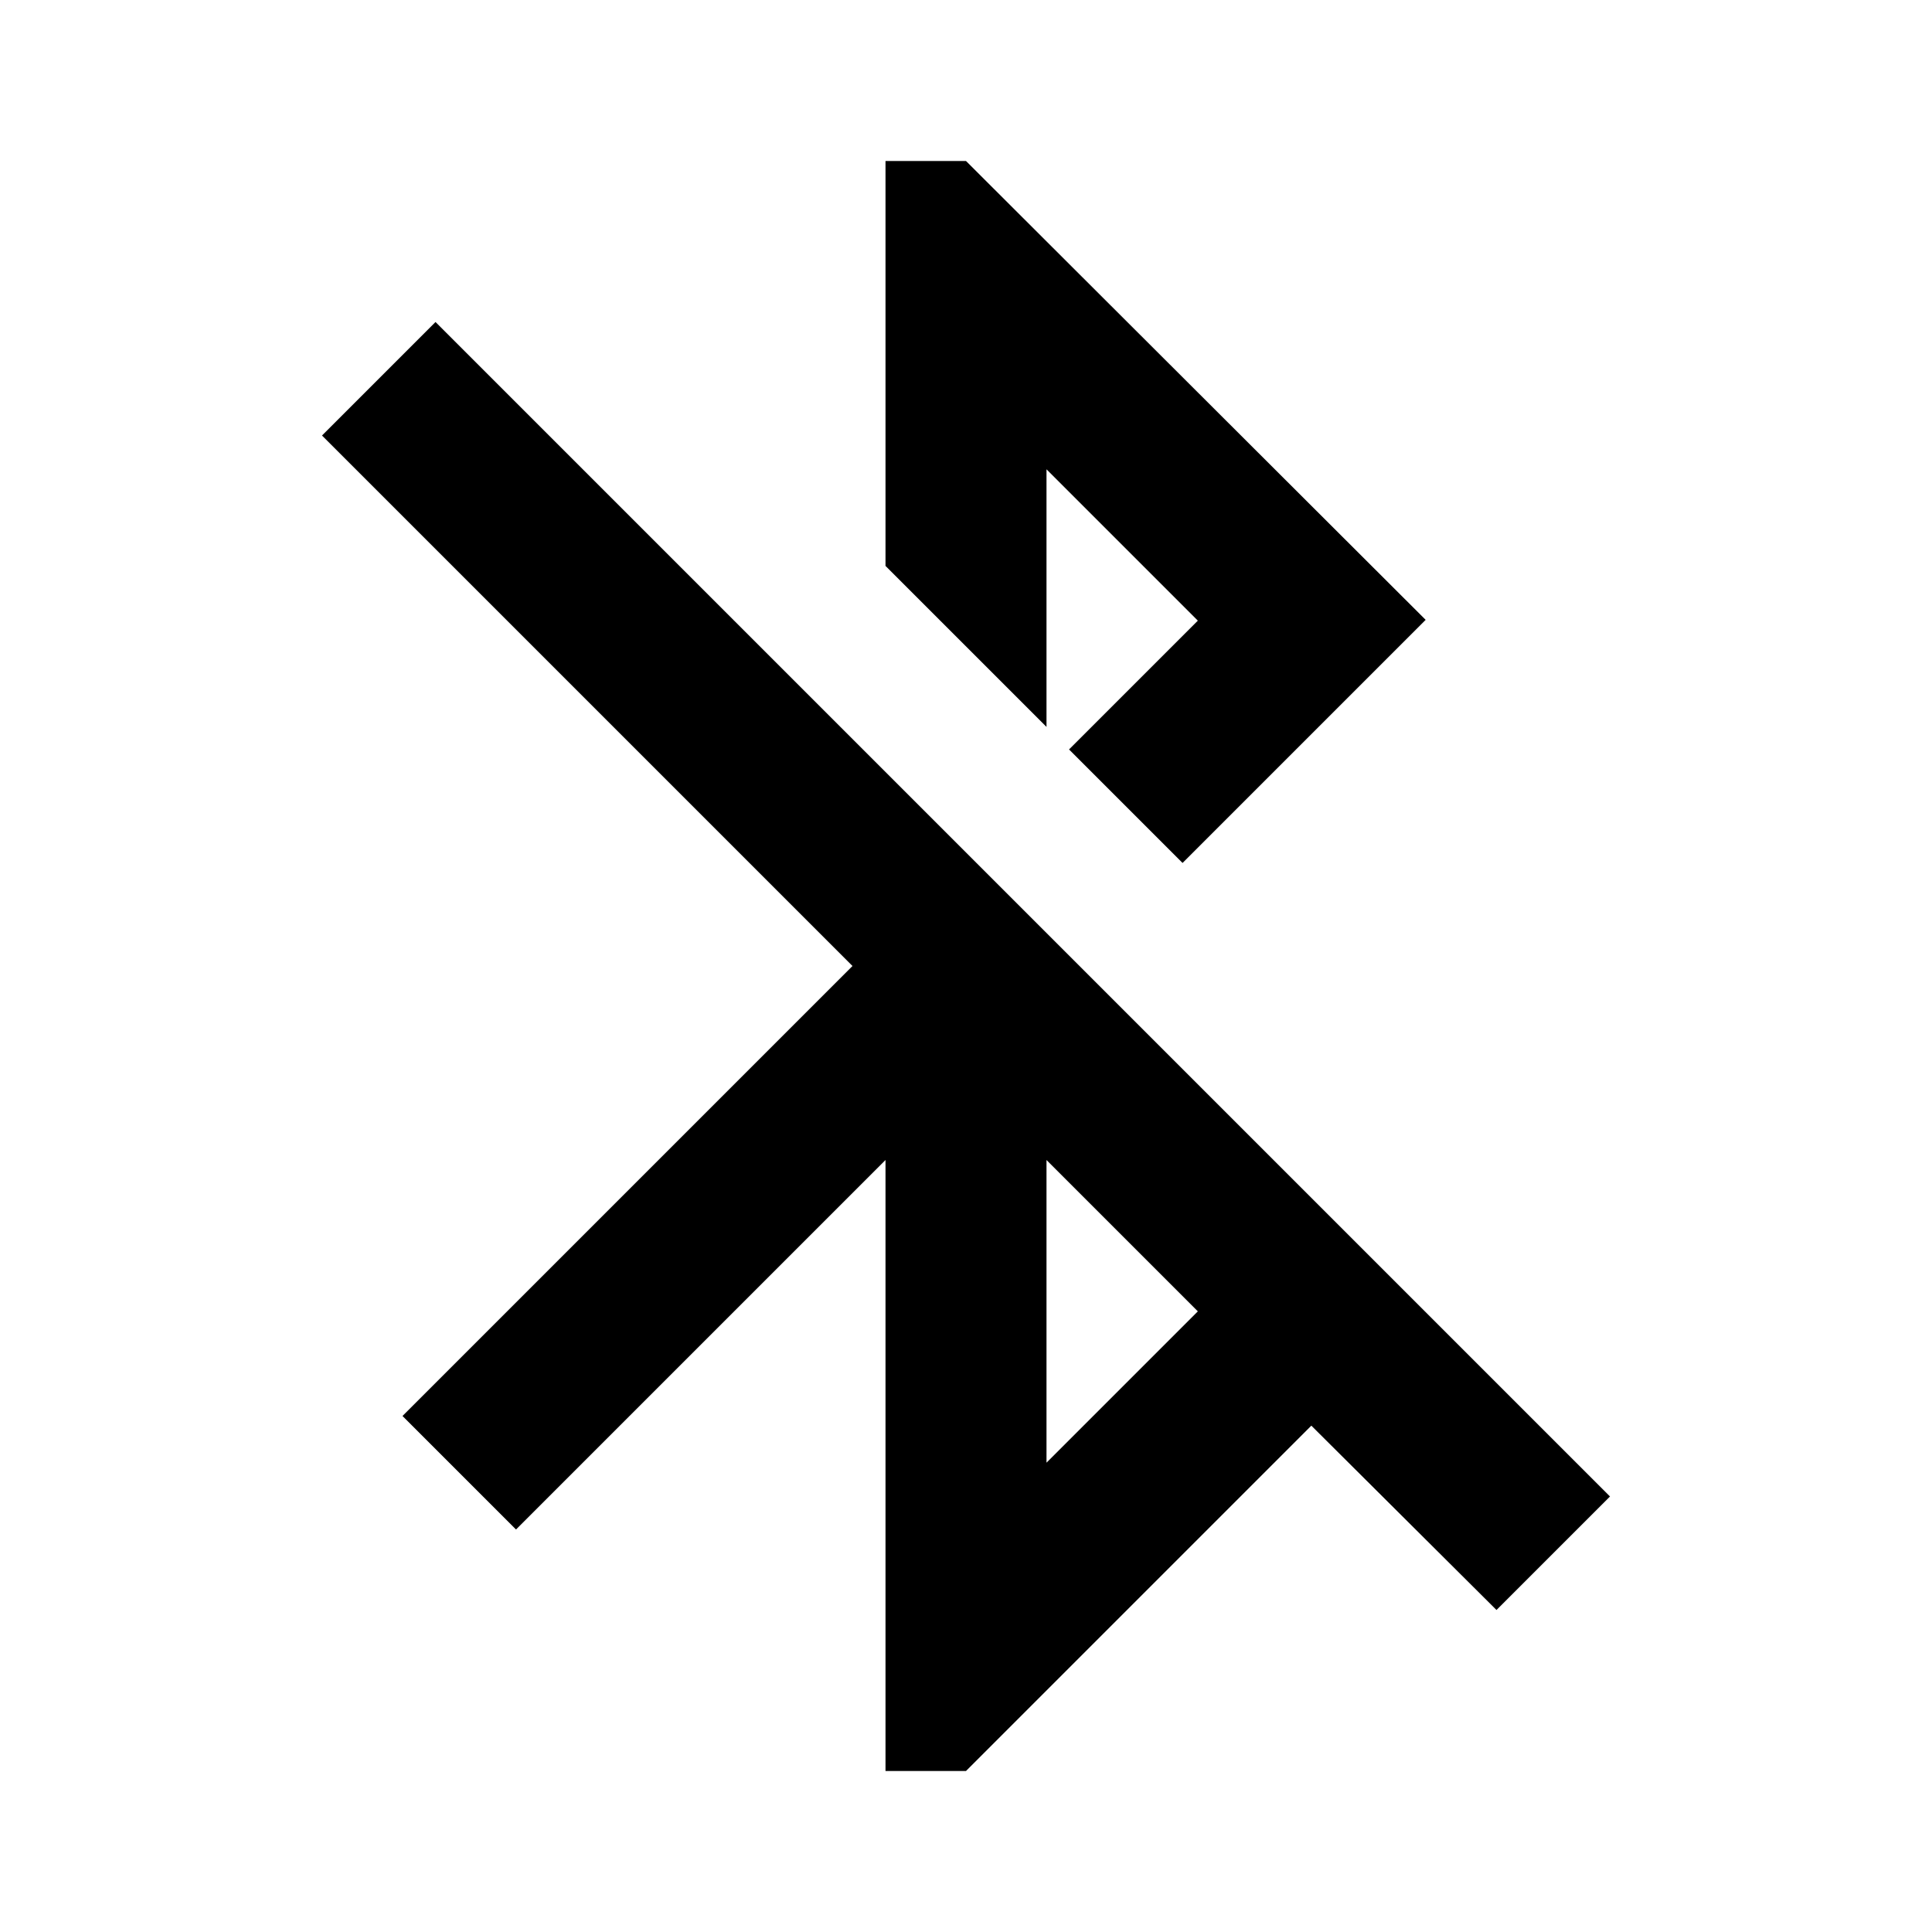
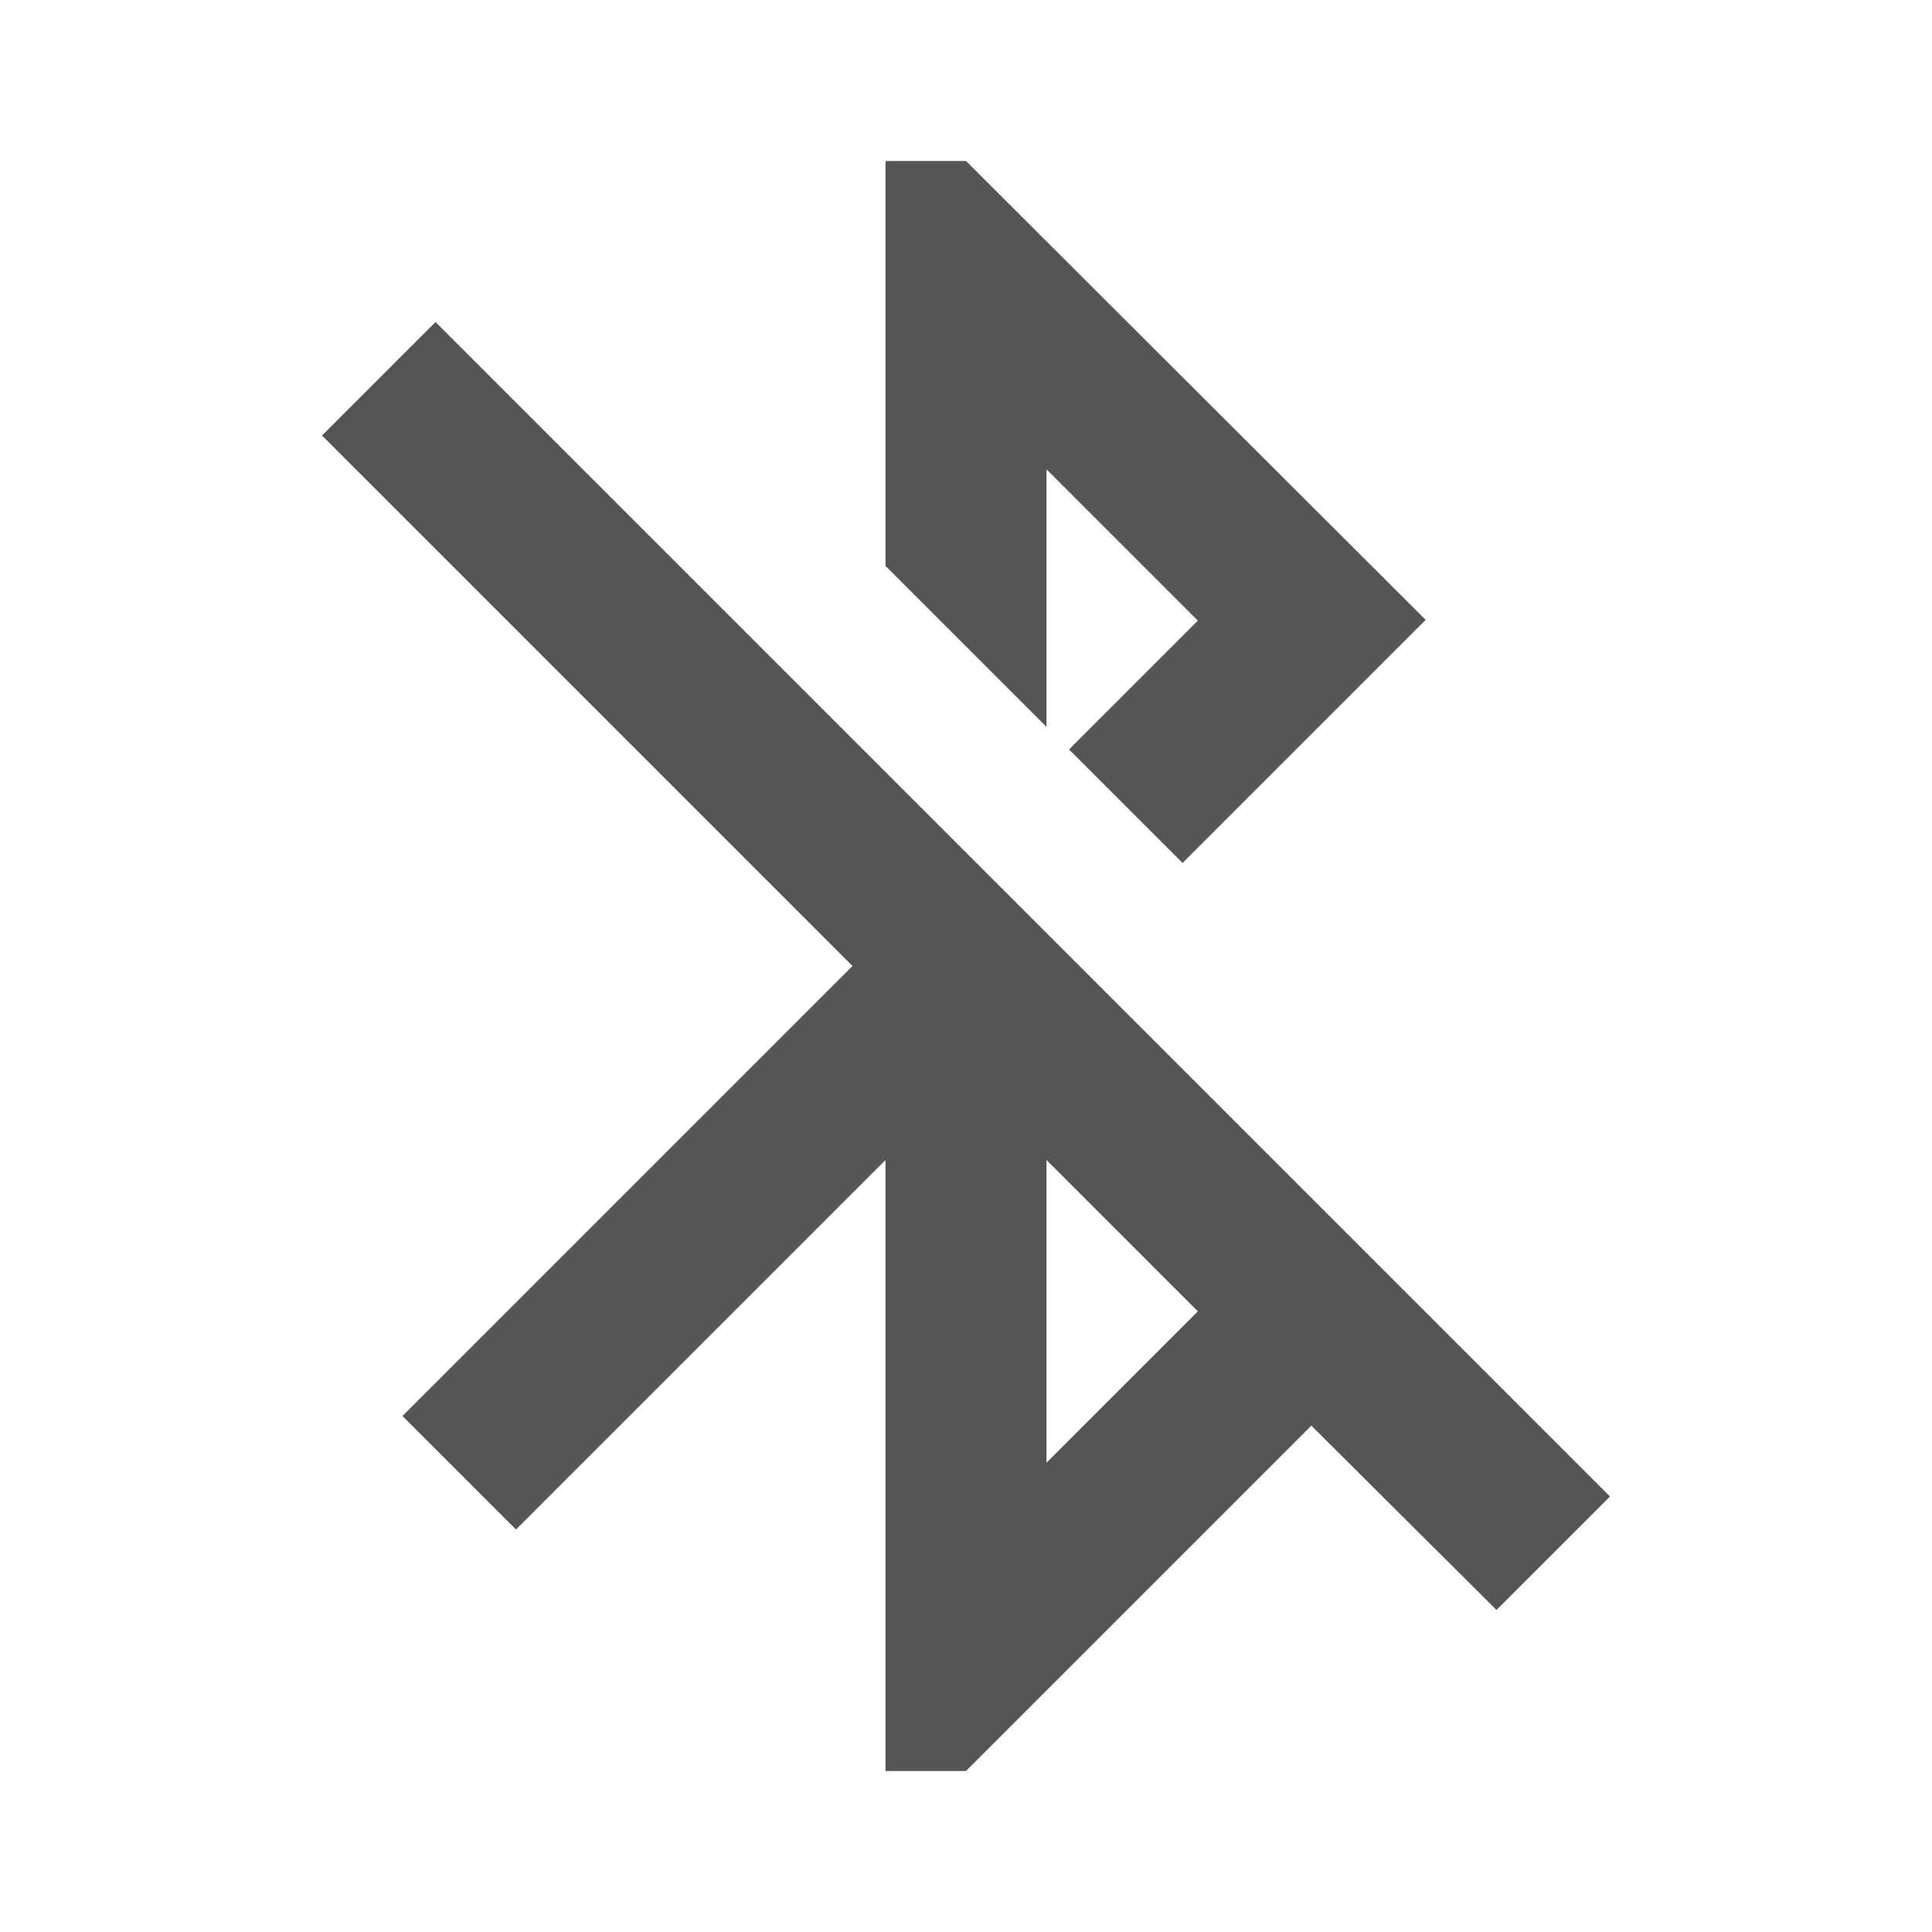
- <svg xmlns="http://www.w3.org/2000/svg" version="1.1" width="24" height="24" viewBox="0 0 24 24">
-   <path d="M13,5.83L14.88,7.71L13.28,9.31L14.69,10.72L17.71,7.7L12,2H11V7.03L13,9.03M5.41,4L4,5.41L10.59,12L5,17.59L6.41,19L11,14.41V22H12L16.29,17.71L18.59,20L20,18.59M13,18.17V14.41L14.88,16.29" />
+ <svg xmlns="http://www.w3.org/2000/svg" version="1.1" width="24" height="24" viewBox="0 0 24 24" id="svg2">
+   <defs id="defs8" />
+   <path d="M13,5.83L14.88,7.71L13.28,9.31L14.69,10.72L17.71,7.7L12,2H11V7.03L13,9.03M5.41,4L4,5.41L10.59,12L5,17.59L6.41,19L11,14.41V22H12L16.29,17.71L18.59,20L20,18.59M13,18.17V14.41L14.88,16.29" id="path4" style="fill:#555555;fill-opacity:1" />
</svg>
